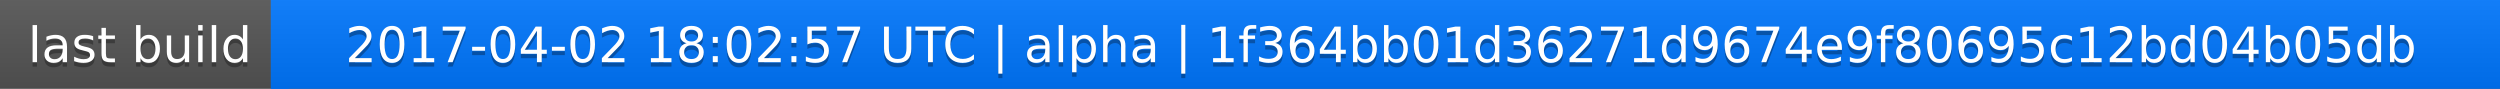
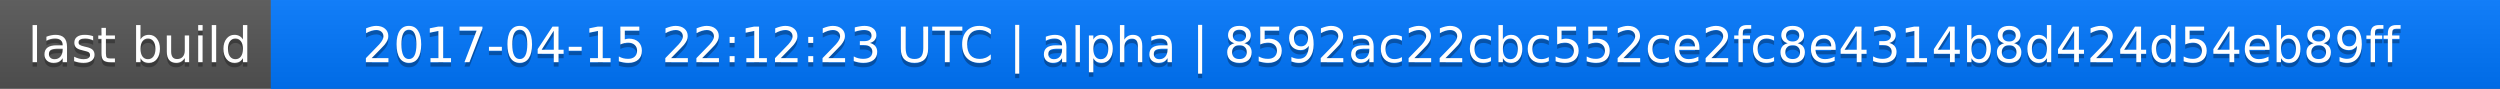
<svg xmlns="http://www.w3.org/2000/svg" width="563" height="20">
  <linearGradient id="a" x2="0" y2="100%">
    <stop offset="0" stop-color="#bbb" stop-opacity=".1" />
    <stop offset="1" stop-opacity=".1" />
  </linearGradient>
  <rect rx="0" width="563" height="20" fill="#555" />
  <rect rx="0" x="61" width="502" height="20" fill="#07f" />
  <path fill="#07f" d="M61 0h4v20h-4z" />
  <rect rx="0" width="563" height="20" fill="url(#a)" />
  <g fill="#fff" text-anchor="middle" font-family="DejaVu Sans,Verdana,Geneva,sans-serif" font-size="11">
    <text x="31.5" y="15" fill="#010101" fill-opacity=".3">last build</text>
    <text x="31.5" y="14">last build</text>
-     <text x="311" y="15" fill="#010101" fill-opacity=".3">2017-04-02 18:02:57 UTC | alpha | 1f364bb01d36271d9674e9f80695c12bd04b05db</text>
-     <text x="311" y="14">2017-04-02 18:02:57 UTC | alpha | 1f364bb01d36271d9674e9f80695c12bd04b05db</text>
+     <text x="311" y="15" fill="#010101" fill-opacity=".3">2017-04-15 22:12:23 UTC | alpha | 8592ac22cbc552ce2fc8e4314b8d424d54eb89ff</text>
+     <text x="311" y="14">2017-04-15 22:12:23 UTC | alpha | 8592ac22cbc552ce2fc8e4314b8d424d54eb89ff</text>
  </g>
</svg>
